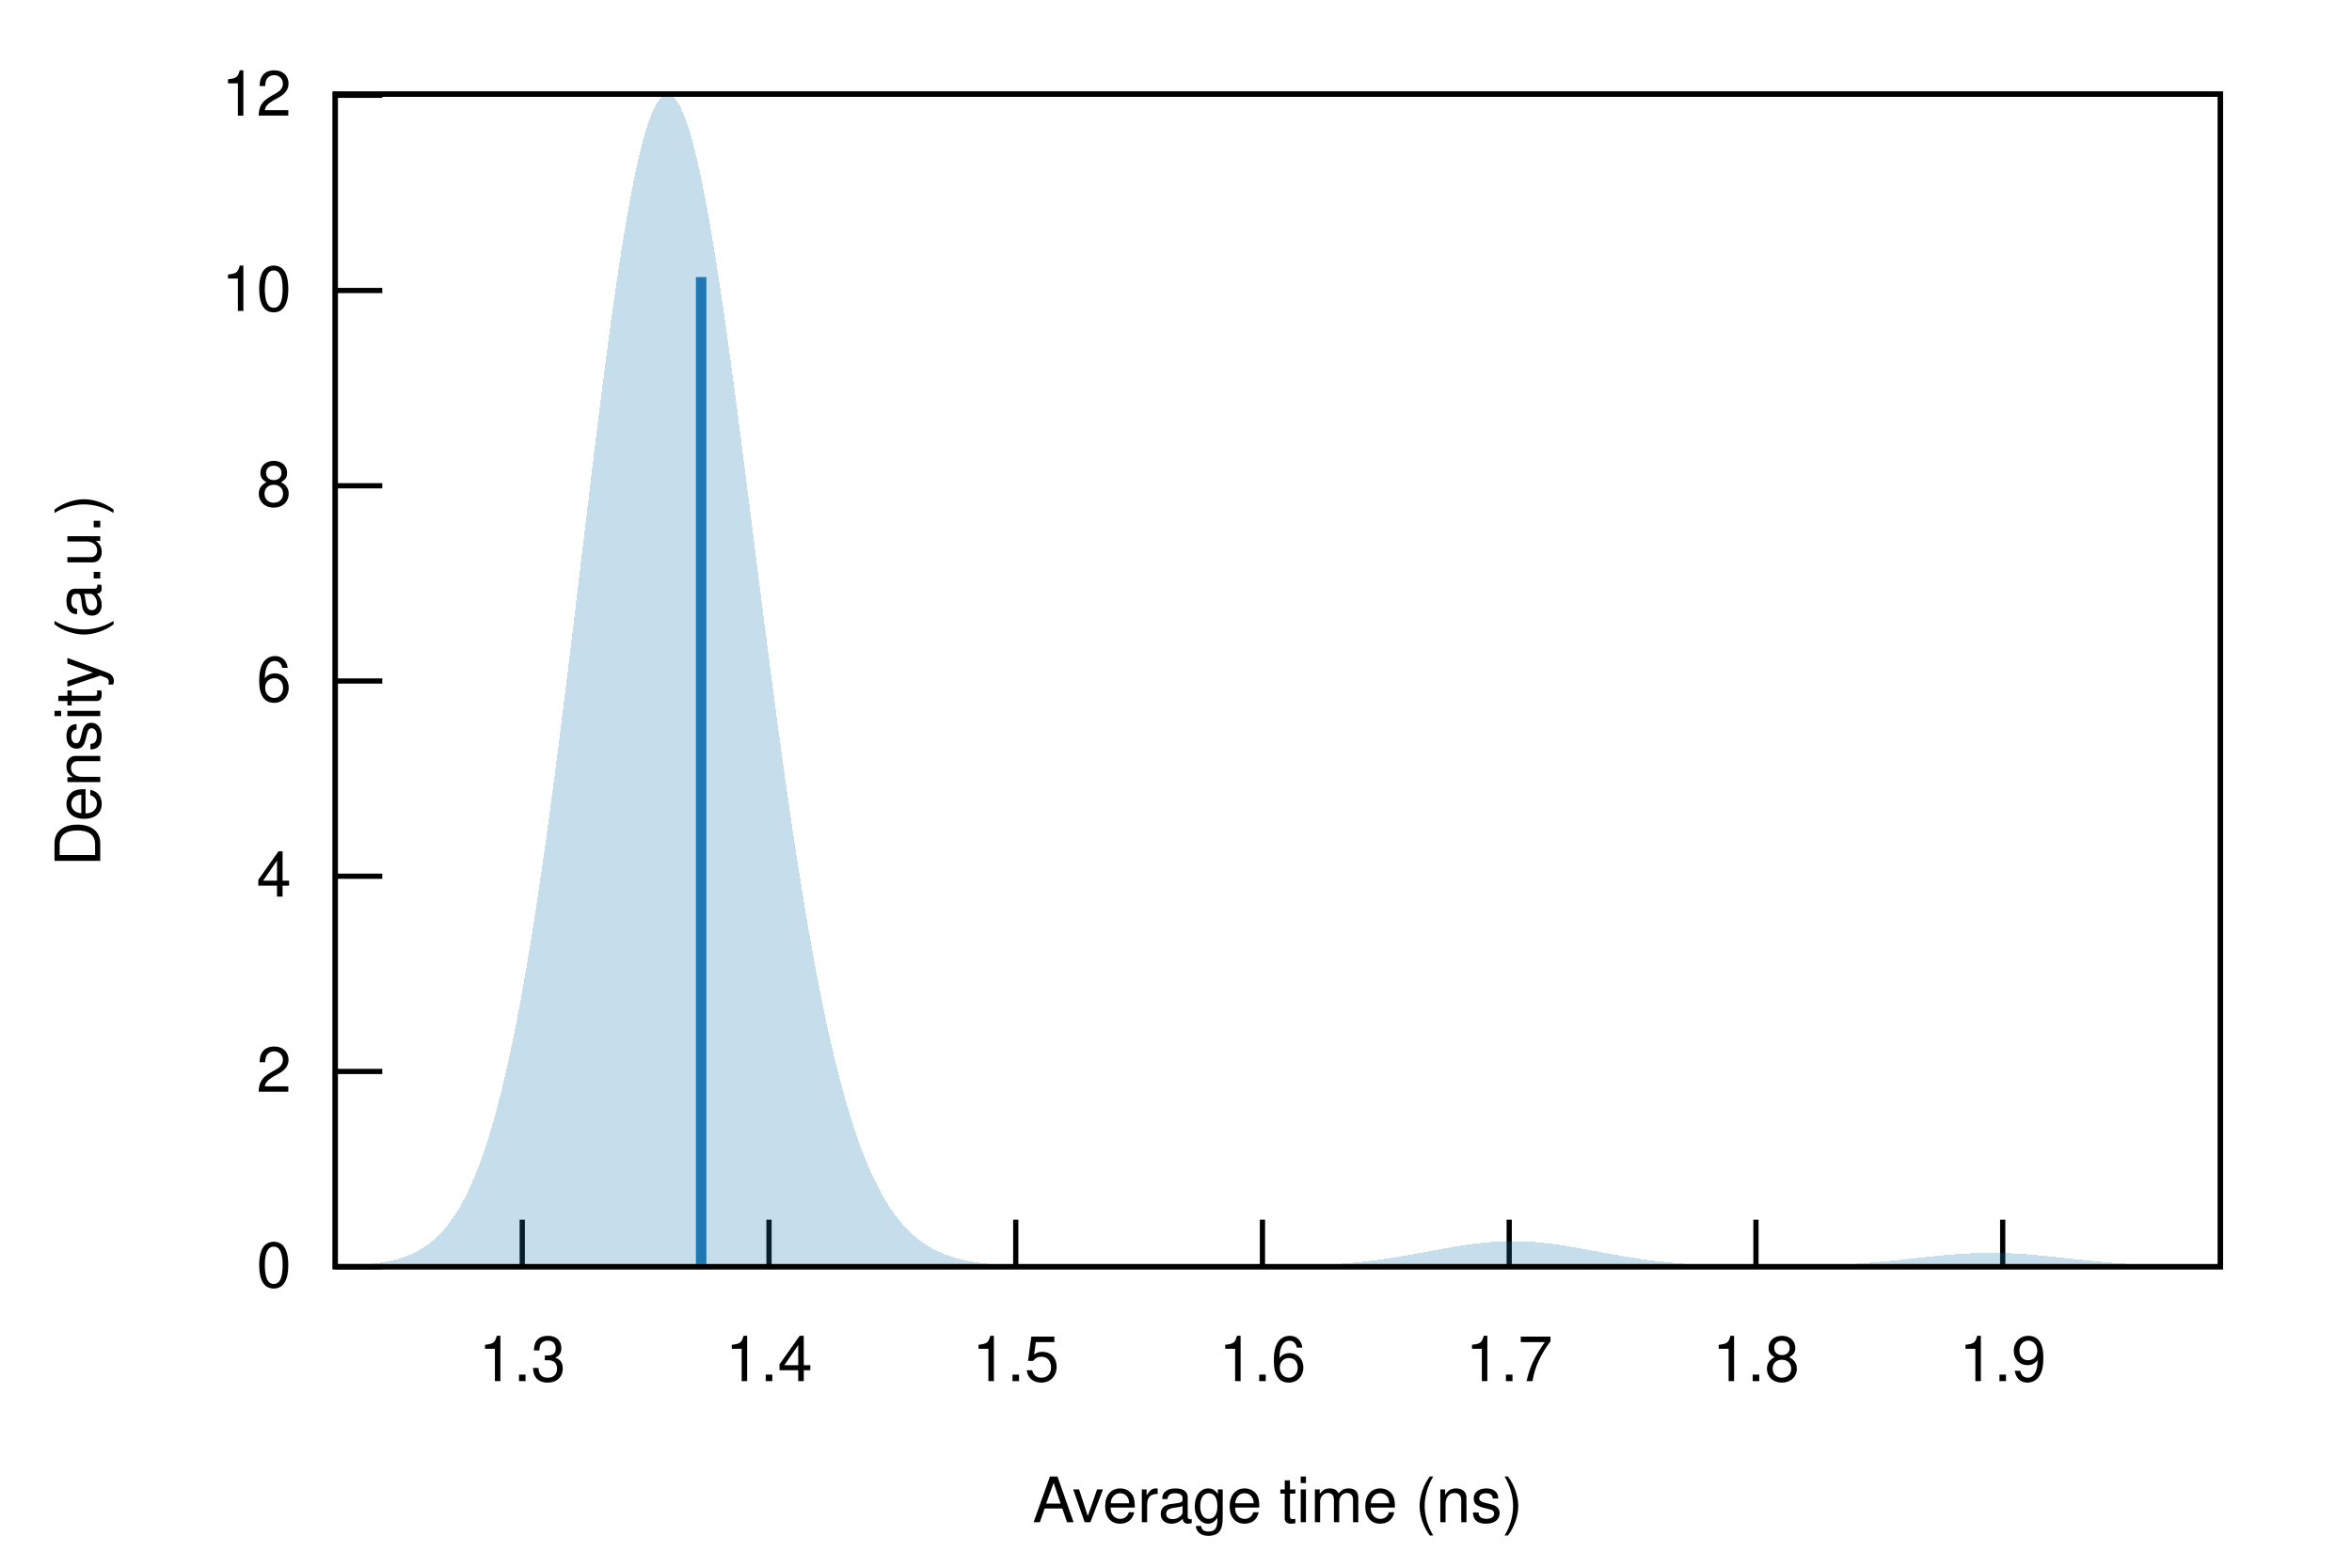
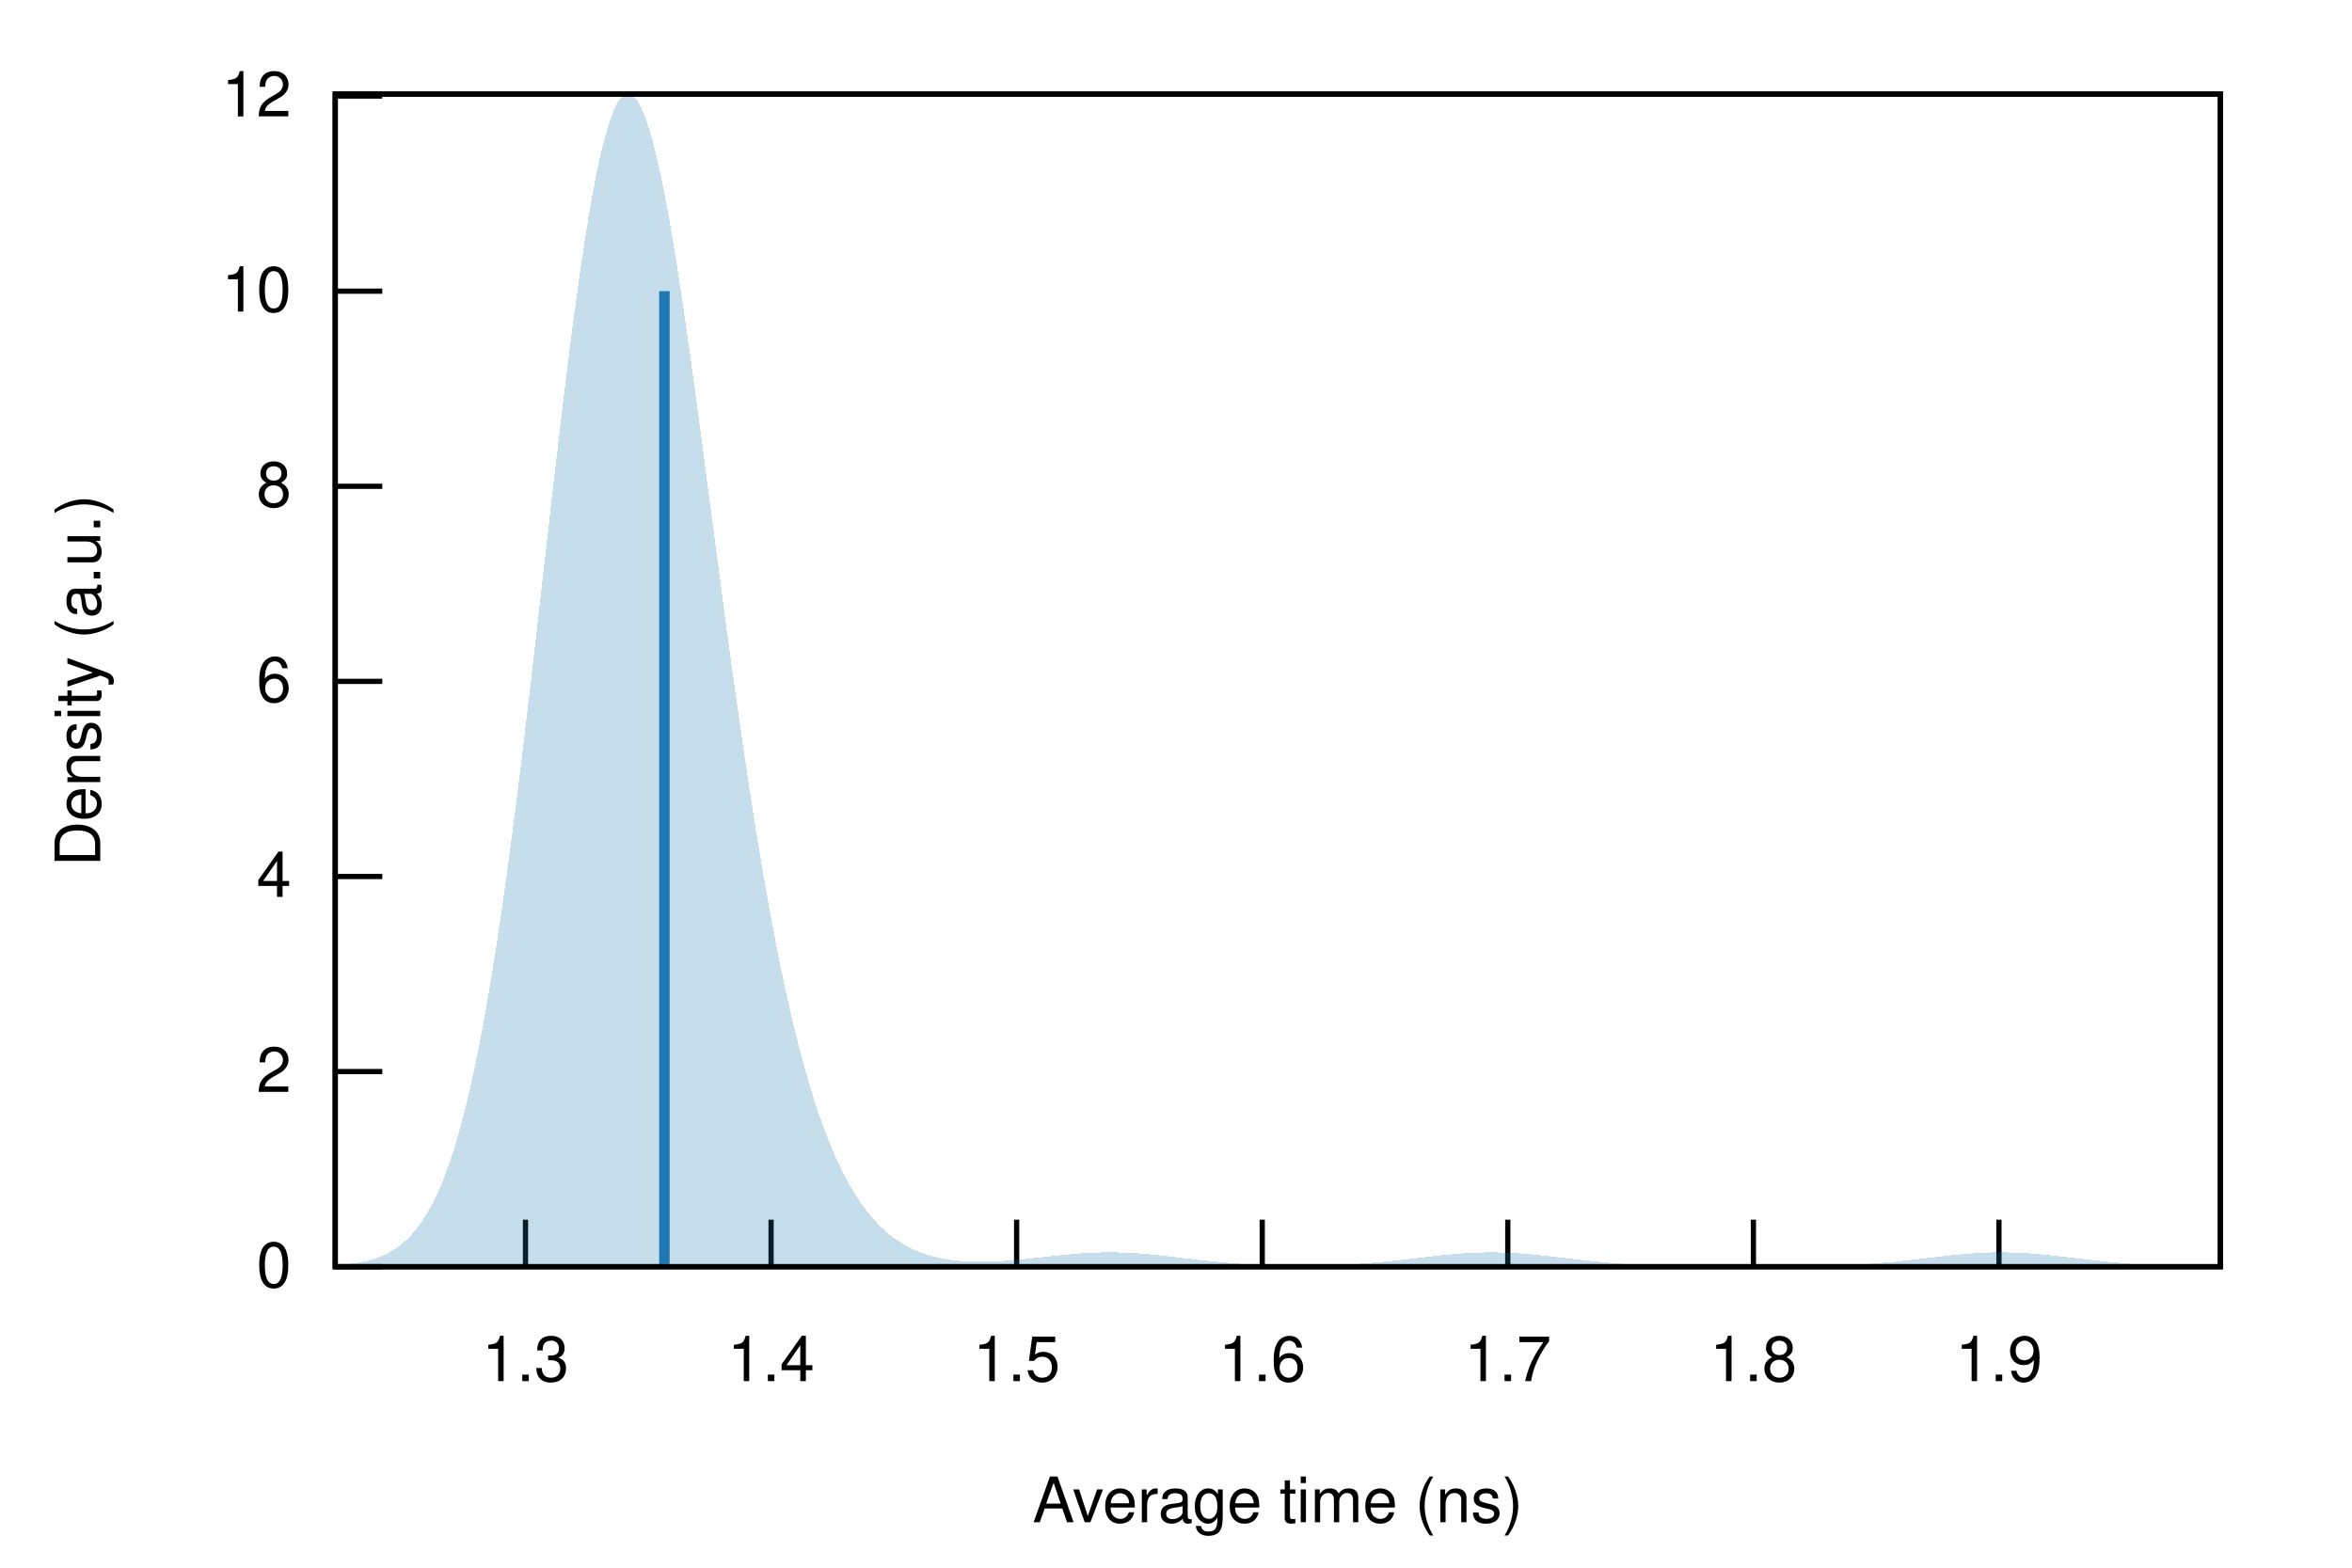
<svg xmlns="http://www.w3.org/2000/svg" xmlns:xlink="http://www.w3.org/1999/xlink" viewBox="0 0 450 300">
  <g id="gnuplot_canvas">
    <rect x="0" y="0" width="450" height="300" fill="none" />
    <defs>
      <circle id="gpDot" r="0.5" stroke-width="0.5" stroke="currentColor" />
      <path id="gpPt0" stroke-width="0.222" stroke="currentColor" d="M-1,0 h2 M0,-1 v2" />
      <path id="gpPt1" stroke-width="0.222" stroke="currentColor" d="M-1,-1 L1,1 M1,-1 L-1,1" />
      <path id="gpPt2" stroke-width="0.222" stroke="currentColor" d="M-1,0 L1,0 M0,-1 L0,1 M-1,-1 L1,1 M-1,1 L1,-1" />
      <rect id="gpPt3" stroke-width="0.222" stroke="currentColor" x="-1" y="-1" width="2" height="2" />
      <rect id="gpPt4" stroke-width="0.222" stroke="currentColor" fill="currentColor" x="-1" y="-1" width="2" height="2" />
      <circle id="gpPt5" stroke-width="0.222" stroke="currentColor" cx="0" cy="0" r="1" />
      <use xlink:href="#gpPt5" id="gpPt6" fill="currentColor" stroke="none" />
      <path id="gpPt7" stroke-width="0.222" stroke="currentColor" d="M0,-1.33 L-1.33,0.67 L1.33,0.67 z" />
      <use xlink:href="#gpPt7" id="gpPt8" fill="currentColor" stroke="none" />
      <use xlink:href="#gpPt7" id="gpPt9" stroke="currentColor" transform="rotate(180)" />
      <use xlink:href="#gpPt9" id="gpPt10" fill="currentColor" stroke="none" />
      <use xlink:href="#gpPt3" id="gpPt11" stroke="currentColor" transform="rotate(45)" />
      <use xlink:href="#gpPt11" id="gpPt12" fill="currentColor" stroke="none" />
      <path id="gpPt13" stroke-width="0.222" stroke="currentColor" d="M0,1.330 L1.265,0.411 L0.782,-1.067 L-0.782,-1.076 L-1.265,0.411 z" />
      <use xlink:href="#gpPt13" id="gpPt14" fill="currentColor" stroke="none" />
      <filter id="textbox" filterUnits="objectBoundingBox" x="0" y="0" height="1" width="1">
        <feFlood flood-color="white" flood-opacity="1" result="bgnd" />
        <feComposite in="SourceGraphic" in2="bgnd" operator="atop" />
      </filter>
      <filter id="greybox" filterUnits="objectBoundingBox" x="0" y="0" height="1" width="1">
        <feFlood flood-color="lightgrey" flood-opacity="1" result="grey" />
        <feComposite in="SourceGraphic" in2="grey" operator="atop" />
      </filter>
    </defs>
    <g fill="none" color="white" stroke="currentColor" stroke-width="1.00" stroke-linecap="butt" stroke-linejoin="miter">
</g>
    <g fill="none" color="black" stroke="currentColor" stroke-width="1.00" stroke-linecap="butt" stroke-linejoin="miter">
      <path stroke="black" d="M64.14,242.40 L73.14,242.40  " />
      <g transform="translate(55.75,246.30)" stroke="none" fill="black" font-family="Helvetica" font-size="12.00" text-anchor="end">
        <text>
          <tspan font-family="Helvetica"> 0</tspan>
        </text>
      </g>
    </g>
    <g fill="none" color="black" stroke="currentColor" stroke-width="1.00" stroke-linecap="butt" stroke-linejoin="miter">
-       <path stroke="black" d="M64.14,205.04 L73.14,205.04  " />
-       <g transform="translate(55.75,208.94)" stroke="none" fill="black" font-family="Helvetica" font-size="12.00" text-anchor="end">
+       <path stroke="black" d="M64.14,205.06 L73.14,205.06  " />
+       <g transform="translate(55.75,208.96)" stroke="none" fill="black" font-family="Helvetica" font-size="12.00" text-anchor="end">
        <text>
          <tspan font-family="Helvetica"> 2</tspan>
        </text>
      </g>
    </g>
    <g fill="none" color="black" stroke="currentColor" stroke-width="1.00" stroke-linecap="butt" stroke-linejoin="miter">
-       <path stroke="black" d="M64.14,167.68 L73.14,167.68  " />
-       <g transform="translate(55.75,171.58)" stroke="none" fill="black" font-family="Helvetica" font-size="12.00" text-anchor="end">
+       <path stroke="black" d="M64.14,167.73 L73.14,167.73  " />
+       <g transform="translate(55.75,171.63)" stroke="none" fill="black" font-family="Helvetica" font-size="12.00" text-anchor="end">
        <text>
          <tspan font-family="Helvetica"> 4</tspan>
        </text>
      </g>
    </g>
    <g fill="none" color="black" stroke="currentColor" stroke-width="1.00" stroke-linecap="butt" stroke-linejoin="miter">
-       <path stroke="black" d="M64.14,130.32 L73.14,130.32  " />
-       <g transform="translate(55.75,134.22)" stroke="none" fill="black" font-family="Helvetica" font-size="12.00" text-anchor="end">
+       <path stroke="black" d="M64.14,130.39 L73.14,130.39  " />
+       <g transform="translate(55.75,134.29)" stroke="none" fill="black" font-family="Helvetica" font-size="12.00" text-anchor="end">
        <text>
          <tspan font-family="Helvetica"> 6</tspan>
        </text>
      </g>
    </g>
    <g fill="none" color="black" stroke="currentColor" stroke-width="1.00" stroke-linecap="butt" stroke-linejoin="miter">
-       <path stroke="black" d="M64.14,92.96 L73.14,92.96  " />
-       <g transform="translate(55.75,96.86)" stroke="none" fill="black" font-family="Helvetica" font-size="12.00" text-anchor="end">
+       <path stroke="black" d="M64.14,93.06 L73.14,93.06  " />
+       <g transform="translate(55.75,96.96)" stroke="none" fill="black" font-family="Helvetica" font-size="12.00" text-anchor="end">
        <text>
          <tspan font-family="Helvetica"> 8</tspan>
        </text>
      </g>
    </g>
    <g fill="none" color="black" stroke="currentColor" stroke-width="1.00" stroke-linecap="butt" stroke-linejoin="miter">
-       <path stroke="black" d="M64.14,55.59 L73.14,55.59  " />
-       <g transform="translate(55.75,59.49)" stroke="none" fill="black" font-family="Helvetica" font-size="12.00" text-anchor="end">
+       <path stroke="black" d="M64.14,55.72 L73.14,55.72  " />
+       <g transform="translate(55.75,59.62)" stroke="none" fill="black" font-family="Helvetica" font-size="12.00" text-anchor="end">
        <text>
          <tspan font-family="Helvetica"> 10</tspan>
        </text>
      </g>
    </g>
    <g fill="none" color="black" stroke="currentColor" stroke-width="1.00" stroke-linecap="butt" stroke-linejoin="miter">
-       <path stroke="black" d="M64.14,18.23 L73.14,18.23  " />
-       <g transform="translate(55.75,22.13)" stroke="none" fill="black" font-family="Helvetica" font-size="12.00" text-anchor="end">
+       <path stroke="black" d="M64.14,18.38 L73.14,18.38  " />
+       <g transform="translate(55.75,22.28)" stroke="none" fill="black" font-family="Helvetica" font-size="12.00" text-anchor="end">
        <text>
          <tspan font-family="Helvetica"> 12</tspan>
        </text>
      </g>
    </g>
    <g fill="none" color="black" stroke="currentColor" stroke-width="1.00" stroke-linecap="butt" stroke-linejoin="miter">
-       <path stroke="black" d="M99.92,242.40 L99.92,233.40  " />
-       <g transform="translate(99.92,264.30)" stroke="none" fill="black" font-family="Helvetica" font-size="12.00" text-anchor="middle">
+       <path stroke="black" d="M100.54,242.40 L100.54,233.40  " />
+       <g transform="translate(100.54,264.30)" stroke="none" fill="black" font-family="Helvetica" font-size="12.00" text-anchor="middle">
        <text>
          <tspan font-family="Helvetica"> 1.3</tspan>
        </text>
      </g>
    </g>
    <g fill="none" color="black" stroke="currentColor" stroke-width="1.00" stroke-linecap="butt" stroke-linejoin="miter">
-       <path stroke="black" d="M147.13,242.40 L147.13,233.40  " />
-       <g transform="translate(147.13,264.30)" stroke="none" fill="black" font-family="Helvetica" font-size="12.00" text-anchor="middle">
+       <path stroke="black" d="M147.53,242.40 L147.53,233.40  " />
+       <g transform="translate(147.53,264.30)" stroke="none" fill="black" font-family="Helvetica" font-size="12.00" text-anchor="middle">
        <text>
          <tspan font-family="Helvetica"> 1.4</tspan>
        </text>
      </g>
    </g>
    <g fill="none" color="black" stroke="currentColor" stroke-width="1.00" stroke-linecap="butt" stroke-linejoin="miter">
-       <path stroke="black" d="M194.34,242.40 L194.34,233.40  " />
-       <g transform="translate(194.34,264.30)" stroke="none" fill="black" font-family="Helvetica" font-size="12.00" text-anchor="middle">
+       <path stroke="black" d="M194.51,242.40 L194.51,233.40  " />
+       <g transform="translate(194.51,264.30)" stroke="none" fill="black" font-family="Helvetica" font-size="12.00" text-anchor="middle">
        <text>
          <tspan font-family="Helvetica"> 1.5</tspan>
        </text>
      </g>
    </g>
    <g fill="none" color="black" stroke="currentColor" stroke-width="1.00" stroke-linecap="butt" stroke-linejoin="miter">
-       <path stroke="black" d="M241.54,242.40 L241.54,233.40  " />
-       <g transform="translate(241.54,264.30)" stroke="none" fill="black" font-family="Helvetica" font-size="12.00" text-anchor="middle">
+       <path stroke="black" d="M241.50,242.40 L241.50,233.40  " />
+       <g transform="translate(241.50,264.30)" stroke="none" fill="black" font-family="Helvetica" font-size="12.00" text-anchor="middle">
        <text>
          <tspan font-family="Helvetica"> 1.6</tspan>
        </text>
      </g>
    </g>
    <g fill="none" color="black" stroke="currentColor" stroke-width="1.00" stroke-linecap="butt" stroke-linejoin="miter">
-       <path stroke="black" d="M288.75,242.40 L288.75,233.40  " />
-       <g transform="translate(288.75,264.30)" stroke="none" fill="black" font-family="Helvetica" font-size="12.00" text-anchor="middle">
+       <path stroke="black" d="M288.48,242.40 L288.48,233.40  " />
+       <g transform="translate(288.48,264.30)" stroke="none" fill="black" font-family="Helvetica" font-size="12.00" text-anchor="middle">
        <text>
          <tspan font-family="Helvetica"> 1.7</tspan>
        </text>
      </g>
    </g>
    <g fill="none" color="black" stroke="currentColor" stroke-width="1.00" stroke-linecap="butt" stroke-linejoin="miter">
-       <path stroke="black" d="M335.96,242.40 L335.96,233.40  " />
-       <g transform="translate(335.96,264.30)" stroke="none" fill="black" font-family="Helvetica" font-size="12.00" text-anchor="middle">
+       <path stroke="black" d="M335.47,242.40 L335.47,233.40  " />
+       <g transform="translate(335.47,264.30)" stroke="none" fill="black" font-family="Helvetica" font-size="12.00" text-anchor="middle">
        <text>
          <tspan font-family="Helvetica"> 1.8</tspan>
        </text>
      </g>
    </g>
    <g fill="none" color="black" stroke="currentColor" stroke-width="1.00" stroke-linecap="butt" stroke-linejoin="miter">
-       <path stroke="black" d="M383.17,242.40 L383.17,233.40  " />
-       <g transform="translate(383.17,264.30)" stroke="none" fill="black" font-family="Helvetica" font-size="12.00" text-anchor="middle">
+       <path stroke="black" d="M382.45,242.40 L382.45,233.40  " />
+       <g transform="translate(382.45,264.30)" stroke="none" fill="black" font-family="Helvetica" font-size="12.00" text-anchor="middle">
        <text>
          <tspan font-family="Helvetica"> 1.9</tspan>
        </text>
      </g>
    </g>
    <g fill="none" color="black" stroke="currentColor" stroke-width="1.00" stroke-linecap="butt" stroke-linejoin="miter">
</g>
    <g fill="none" color="black" stroke="currentColor" stroke-width="1.00" stroke-linecap="butt" stroke-linejoin="miter">
      <path stroke="black" d="M64.14,18.01 L64.14,242.40 L424.82,242.40 L424.82,18.01 L64.14,18.01 Z  " />
    </g>
    <g fill="none" color="black" stroke="currentColor" stroke-width="1.00" stroke-linecap="butt" stroke-linejoin="miter">
      <g transform="translate(19.18,130.21) rotate(270)" stroke="none" fill="black" font-family="Helvetica" font-size="12.00" text-anchor="middle">
        <text>
          <tspan font-family="Helvetica">Density (a.u.)</tspan>
        </text>
      </g>
    </g>
    <g fill="none" color="black" stroke="currentColor" stroke-width="1.00" stroke-linecap="butt" stroke-linejoin="miter">
      <g transform="translate(244.48,291.30)" stroke="none" fill="black" font-family="Helvetica" font-size="12.00" text-anchor="middle">
        <text>
          <tspan font-family="Helvetica">Average time (ns)</tspan>
        </text>
      </g>
    </g>
    <g fill="none" color="black" stroke="currentColor" stroke-width="1.00" stroke-linecap="butt" stroke-linejoin="miter">
</g>
    <g id="gnuplot_plot_1">
      <g fill="none" color="black" stroke="currentColor" stroke-width="1.00" stroke-linecap="butt" stroke-linejoin="miter">
        <g stroke="none" shape-rendering="crispEdges">
-           <polygon fill="rgb( 31, 120, 180)" fill-opacity="0.25" points="64.14,242.29 64.86,242.27 65.59,242.25 66.31,242.22 67.03,242.19 67.75,242.15 68.48,242.10 69.20,242.05 69.92,241.99 70.65,241.92 71.37,241.84 72.09,241.75 72.81,241.64 73.54,241.52 74.26,241.38 74.98,241.22 75.70,241.04 76.43,240.84 77.15,240.60 77.87,240.34 78.60,240.04 79.32,239.70 80.04,239.32 80.76,238.90 81.49,238.42 82.21,237.89 82.93,237.30 83.66,236.64 84.38,235.91 85.10,235.10 85.82,234.20 86.55,233.21 87.27,232.13 87.99,230.94 88.72,229.63 89.44,228.21 90.16,226.65 90.88,224.96 91.61,223.13 92.33,221.15 93.05,219.01 93.78,216.70 94.50,214.23 95.22,211.57 95.94,208.74 96.67,205.71 97.39,202.50 98.11,199.08 98.83,195.48 99.56,191.67 100.28,187.66 101.00,183.45 101.73,179.05 102.45,174.46 103.17,169.68 103.89,164.72 104.62,159.58 105.34,154.29 106.06,148.84 106.79,143.26 107.51,137.55 108.23,131.74 108.95,125.83 109.68,119.87 110.40,113.85 111.12,107.80 111.85,101.76 112.57,95.73 113.29,89.76 114.01,83.85 114.74,78.05 115.46,72.37 116.18,66.84 116.90,61.49 117.63,56.35 118.35,51.44 119.07,46.78 119.80,42.41 120.52,38.33 121.24,34.58 121.96,31.18 122.69,28.14 123.41,25.47 124.13,23.19 124.86,21.32 125.58,19.86 126.30,18.82 127.02,18.20 127.75,18.01 128.47,18.24 129.19,18.90 129.92,19.97 130.64,21.45 131.36,23.33 132.08,25.60 132.81,28.23 133.53,31.23 134.25,34.57 134.97,38.22 135.70,42.17 136.42,46.41 137.14,50.89 137.87,55.61 138.59,60.53 139.31,65.64 140.03,70.91 140.76,76.31 141.48,81.82 142.20,87.41 142.93,93.07 143.65,98.77 144.37,104.48 145.09,110.19 145.82,115.88 146.54,121.52 147.26,127.11 147.99,132.61 148.71,138.03 149.43,143.34 150.15,148.53 150.88,153.59 151.60,158.52 152.32,163.30 153.05,167.92 153.77,172.38 154.49,176.68 155.21,180.81 155.94,184.77 156.66,188.56 157.38,192.18 158.10,195.62 158.83,198.90 159.55,202.00 160.27,204.95 161.00,207.72 161.72,210.34 162.44,212.81 163.16,215.13 163.89,217.30 164.61,219.33 165.33,221.23 166.06,223.00 166.78,224.65 167.50,226.18 168.22,227.61 168.95,228.92 169.67,230.14 170.39,231.26 171.12,232.30 171.84,233.25 172.56,234.13 173.28,234.93 174.01,235.66 174.73,236.33 175.45,236.95 176.17,237.50 176.90,238.01 177.62,238.47 178.34,238.89 179.07,239.27 179.79,239.61 180.51,239.92 181.23,240.20 181.96,240.44 182.68,240.67 183.40,240.87 184.13,241.05 184.85,241.21 185.57,241.35 186.29,241.48 187.02,241.59 187.74,241.69 188.46,241.78 189.19,241.86 189.91,241.93 190.63,241.99 191.35,242.05 192.08,242.09 192.80,242.14 193.52,242.17 194.25,242.20 194.97,242.23 195.69,242.25 196.41,242.28 197.14,242.29 197.86,242.31 198.58,242.32 199.30,242.33 200.03,242.34 200.75,242.35 201.47,242.36 202.20,242.37 202.92,242.37 203.64,242.38 204.36,242.38 205.09,242.38 205.81,242.39 206.53,242.39 207.26,242.39 207.98,242.39 208.70,242.39 209.42,242.39 210.15,242.40 210.87,242.40 211.59,242.40 212.32,242.40 213.04,242.40 213.76,242.40 214.48,242.40 215.21,242.40 215.93,242.40 216.65,242.40 217.37,242.40 218.10,242.40 218.82,242.40 219.54,242.40 220.27,242.40 220.99,242.40 221.71,242.40 222.43,242.40 223.16,242.40 223.88,242.40 224.60,242.40 225.33,242.40 226.05,242.40 226.77,242.40 227.49,242.40 228.22,242.40 228.94,242.40 229.66,242.40 230.39,242.40 231.11,242.40 231.83,242.39 232.55,242.39 233.28,242.39 234.00,242.39 234.72,242.39 235.44,242.39 236.17,242.39 236.89,242.38 237.61,242.38 238.34,242.38 239.06,242.37 239.78,242.37 240.50,242.36 241.23,242.36 241.95,242.35 242.67,242.34 243.40,242.33 244.12,242.32 244.84,242.31 245.56,242.30 246.29,242.29 247.01,242.27 247.73,242.25 248.46,242.24 249.18,242.21 249.90,242.19 250.62,242.16 251.35,242.14 252.07,242.11 252.79,242.07 253.52,242.03 254.24,241.99 254.96,241.95 255.68,241.90 256.41,241.85 257.13,241.79 257.85,241.73 258.57,241.67 259.30,241.60 260.02,241.53 260.74,241.45 261.47,241.37 262.19,241.28 262.91,241.19 263.63,241.10 264.36,241.00 265.08,240.89 265.80,240.78 266.53,240.67 267.25,240.56 267.97,240.44 268.69,240.31 269.42,240.19 270.14,240.06 270.86,239.93 271.59,239.79 272.31,239.66 273.03,239.52 273.75,239.39 274.48,239.25 275.20,239.12 275.92,238.99 276.64,238.86 277.37,238.73 278.09,238.60 278.81,238.48 279.54,238.37 280.26,238.26 280.98,238.15 281.70,238.05 282.43,237.96 283.15,237.88 283.87,237.80 284.60,237.73 285.32,237.67 286.04,237.62 286.76,237.58 287.49,237.55 288.21,237.53 288.93,237.52 289.66,237.52 290.38,237.53 291.10,237.54 291.82,237.57 292.55,237.61 293.27,237.66 293.99,237.71 294.71,237.78 295.44,237.85 296.16,237.93 296.88,238.02 297.61,238.12 298.33,238.22 299.05,238.33 299.77,238.45 300.50,238.57 301.22,238.69 301.94,238.82 302.67,238.95 303.39,239.08 304.11,239.21 304.83,239.35 305.56,239.48 306.28,239.62 307.00,239.75 307.73,239.88 308.45,240.02 309.17,240.15 309.89,240.27 310.62,240.40 311.34,240.52 312.06,240.64 312.79,240.75 313.51,240.86 314.23,240.96 314.95,241.07 315.68,241.16 316.40,241.26 317.12,241.34 317.84,241.43 318.57,241.50 319.29,241.58 320.01,241.65 320.74,241.71 321.46,241.77 322.18,241.83 322.90,241.88 323.63,241.93 324.35,241.98 325.07,242.02 325.80,242.06 326.52,242.09 327.24,242.12 327.96,242.15 328.69,242.18 329.41,242.20 330.13,242.22 330.86,242.24 331.58,242.26 332.30,242.27 333.02,242.28 333.75,242.29 334.47,242.30 335.19,242.31 335.91,242.32 336.64,242.32 337.36,242.32 338.08,242.32 338.81,242.32 339.53,242.32 340.25,242.32 340.97,242.32 341.70,242.31 342.42,242.30 343.14,242.29 343.87,242.28 344.59,242.27 345.31,242.26 346.03,242.24 346.76,242.22 347.48,242.20 348.20,242.18 348.93,242.16 349.65,242.13 350.37,242.10 351.09,242.07 351.82,242.03 352.54,242.00 353.26,241.96 353.99,241.91 354.71,241.87 355.43,241.82 356.15,241.77 356.88,241.72 357.60,241.66 358.32,241.60 359.04,241.54 359.77,241.47 360.49,241.40 361.21,241.33 361.94,241.26 362.66,241.19 363.38,241.11 364.10,241.04 364.83,240.96 365.55,240.88 366.27,240.80 367.00,240.72 367.72,240.64 368.44,240.56 369.16,240.49 369.89,240.41 370.61,240.34 371.33,240.27 372.06,240.20 372.78,240.14 373.50,240.07 374.22,240.02 374.95,239.97 375.67,239.92 376.39,239.88 377.11,239.84 377.84,239.81 378.56,239.79 379.28,239.77 380.01,239.76 380.73,239.75 381.45,239.76 382.17,239.76 382.90,239.78 383.62,239.80 384.34,239.83 385.07,239.86 385.79,239.90 386.51,239.94 387.23,239.99 387.96,240.04 388.68,240.10 389.40,240.16 390.13,240.23 390.85,240.30 391.57,240.37 392.29,240.44 393.02,240.52 393.74,240.60 394.46,240.67 395.18,240.75 395.91,240.83 396.63,240.91 397.35,240.99 398.08,241.07 398.80,241.14 399.52,241.22 400.24,241.29 400.97,241.36 401.69,241.43 402.41,241.50 403.14,241.56 403.86,241.63 404.58,241.68 405.30,241.74 406.03,241.79 406.75,241.84 407.47,241.89 408.20,241.93 408.92,241.98 409.64,242.01 410.36,242.05 411.09,242.08 411.81,242.11 412.53,242.14 413.26,242.17 413.98,242.19 414.70,242.22 415.42,242.24 416.15,242.25 416.87,242.27 417.59,242.29 418.31,242.30 419.04,242.31 419.76,242.32 420.48,242.33 421.21,242.34 421.93,242.35 422.65,242.35 423.37,242.36 424.10,242.37 424.82,242.37 424.82,242.40 424.10,242.40 423.37,242.40 422.65,242.40 421.93,242.40 421.21,242.40 420.48,242.40 419.76,242.40 419.04,242.40 418.31,242.40 417.59,242.40 416.87,242.40 416.15,242.40 415.42,242.40 414.70,242.40 413.98,242.40 413.26,242.40 412.53,242.40 411.81,242.40 411.09,242.40 410.36,242.40 409.64,242.40 408.92,242.40 408.20,242.40 407.47,242.40 406.75,242.40 406.03,242.40 405.30,242.40 404.58,242.40 403.86,242.40 403.14,242.40 402.41,242.40 401.69,242.40 400.97,242.40 400.24,242.40 399.52,242.40 398.80,242.40 398.08,242.40 397.35,242.40 396.63,242.40 395.91,242.40 395.18,242.40 394.46,242.40 393.74,242.40 393.02,242.40 392.29,242.40 391.57,242.40 390.85,242.40 390.13,242.40 389.40,242.40 388.68,242.40 387.96,242.40 387.23,242.40 386.51,242.40 385.79,242.40 385.07,242.40 384.34,242.40 383.62,242.40 382.90,242.40 382.17,242.40 381.45,242.40 380.73,242.40 380.01,242.40 379.28,242.40 378.56,242.40 377.84,242.40 377.11,242.40 376.39,242.40 375.67,242.40 374.95,242.40 374.22,242.40 373.50,242.40 372.78,242.40 372.06,242.40 371.33,242.40 370.61,242.40 369.89,242.40 369.16,242.40 368.44,242.40 367.72,242.40 367.00,242.40 366.27,242.40 365.55,242.40 364.83,242.40 364.10,242.40 363.38,242.40 362.66,242.40 361.94,242.40 361.21,242.40 360.49,242.40 359.77,242.40 359.04,242.40 358.32,242.40 357.60,242.40 356.88,242.40 356.15,242.40 355.43,242.40 354.71,242.40 353.99,242.40 353.26,242.40 352.54,242.40 351.82,242.40 351.09,242.40 350.37,242.40 349.65,242.40 348.93,242.40 348.20,242.40 347.48,242.40 346.76,242.40 346.03,242.40 345.31,242.40 344.59,242.40 343.87,242.40 343.14,242.40 342.42,242.40 341.70,242.40 340.97,242.40 340.25,242.40 339.53,242.40 338.81,242.40 338.08,242.40 337.36,242.40 336.64,242.40 335.91,242.40 335.19,242.40 334.47,242.40 333.75,242.40 333.02,242.40 332.30,242.40 331.58,242.40 330.86,242.40 330.13,242.40 329.41,242.40 328.69,242.40 327.96,242.40 327.24,242.40 326.52,242.40 325.80,242.40 325.07,242.40 324.35,242.40 323.63,242.40 322.90,242.40 322.18,242.40 321.46,242.40 320.74,242.40 320.01,242.40 319.29,242.40 318.57,242.40 317.84,242.40 317.12,242.40 316.40,242.40 315.68,242.40 314.95,242.40 314.23,242.40 313.51,242.40 312.79,242.40 312.06,242.40 311.34,242.40 310.62,242.40 309.89,242.40 309.17,242.40 308.45,242.40 307.73,242.40 307.00,242.40 306.28,242.40 305.56,242.40 304.83,242.40 304.11,242.40 303.39,242.40 302.67,242.40 301.94,242.40 301.22,242.40 300.50,242.40 299.77,242.40 299.05,242.40 298.33,242.40 297.61,242.40 296.88,242.40 296.16,242.40 295.44,242.40 294.71,242.40 293.99,242.40 293.27,242.40 292.55,242.40 291.82,242.40 291.10,242.40 290.38,242.40 289.66,242.40 288.93,242.40 288.21,242.40 287.49,242.40 286.76,242.40 286.04,242.40 285.32,242.40 284.60,242.40 283.87,242.40 283.15,242.40 282.43,242.40 281.70,242.40 280.98,242.40 280.26,242.40 279.54,242.40 278.81,242.40 278.09,242.40 277.37,242.40 276.64,242.40 275.92,242.40 275.20,242.40 274.48,242.40 273.75,242.40 273.03,242.40 272.31,242.40 271.59,242.40 270.86,242.40 270.14,242.40 269.42,242.40 268.69,242.40 267.97,242.40 267.25,242.40 266.53,242.40 265.80,242.40 265.08,242.40 264.36,242.40 263.63,242.40 262.91,242.40 262.19,242.40 261.47,242.40 260.74,242.40 260.02,242.40 259.30,242.40 258.57,242.40 257.85,242.40 257.13,242.40 256.41,242.40 255.68,242.40 254.96,242.40 254.24,242.40 253.52,242.40 252.79,242.40 252.07,242.40 251.35,242.40 250.62,242.40 249.90,242.40 249.18,242.40 248.46,242.40 247.73,242.40 247.01,242.40 246.29,242.40 245.56,242.40 244.84,242.40 244.12,242.40 243.40,242.40 242.67,242.40 241.95,242.40 241.23,242.40 240.50,242.40 239.78,242.40 239.06,242.40 238.34,242.40 237.61,242.40 236.89,242.40 236.17,242.40 235.44,242.40 234.72,242.40 234.00,242.40 233.28,242.40 232.55,242.40 231.83,242.40 231.11,242.40 230.39,242.40 229.66,242.40 228.94,242.40 228.22,242.40 227.49,242.40 226.77,242.40 226.05,242.40 225.33,242.40 224.60,242.40 223.88,242.40 223.16,242.40 222.43,242.40 221.71,242.40 220.99,242.40 220.27,242.40 219.54,242.40 218.82,242.40 218.10,242.40 217.37,242.40 216.65,242.40 215.93,242.40 215.21,242.40 214.48,242.40 213.76,242.40 213.04,242.40 212.32,242.40 211.59,242.40 210.87,242.40 210.15,242.40 209.42,242.40 208.70,242.40 207.98,242.40 207.26,242.40 206.53,242.40 205.81,242.40 205.09,242.40 204.36,242.40 203.64,242.40 202.92,242.40 202.20,242.40 201.47,242.40 200.75,242.40 200.03,242.40 199.30,242.40 198.58,242.40 197.86,242.40 197.14,242.40 196.41,242.40 195.69,242.40 194.97,242.40 194.25,242.40 193.52,242.40 192.80,242.40 192.08,242.40 191.35,242.40 190.63,242.40 189.91,242.40 189.19,242.40 188.46,242.40 187.74,242.40 187.02,242.40 186.29,242.40 185.57,242.40 184.85,242.40 184.13,242.40 183.40,242.40 182.68,242.40 181.96,242.40 181.23,242.40 180.51,242.40 179.79,242.40 179.07,242.40 178.34,242.40 177.62,242.40 176.90,242.40 176.17,242.40 175.45,242.40 174.73,242.40 174.01,242.40 173.28,242.40 172.56,242.40 171.84,242.40 171.12,242.40 170.39,242.40 169.67,242.40 168.95,242.40 168.22,242.40 167.50,242.40 166.78,242.40 166.06,242.40 165.33,242.40 164.61,242.40 163.89,242.40 163.16,242.40 162.44,242.40 161.72,242.40 161.00,242.40 160.27,242.40 159.55,242.40 158.83,242.40 158.10,242.40 157.38,242.40 156.66,242.40 155.94,242.40 155.21,242.40 154.49,242.40 153.77,242.40 153.05,242.40 152.32,242.40 151.60,242.40 150.88,242.40 150.15,242.40 149.43,242.40 148.71,242.40 147.99,242.40 147.26,242.40 146.54,242.40 145.82,242.40 145.09,242.40 144.37,242.40 143.65,242.40 142.93,242.40 142.20,242.40 141.48,242.40 140.76,242.40 140.03,242.40 139.31,242.40 138.59,242.40 137.87,242.40 137.14,242.40 136.42,242.40 135.70,242.40 134.97,242.40 134.25,242.40 133.53,242.40 132.81,242.40 132.08,242.40 131.36,242.40 130.64,242.40 129.92,242.40 129.19,242.40 128.47,242.40 127.75,242.40 127.02,242.40 126.30,242.40 125.58,242.40 124.86,242.40 124.13,242.40 123.41,242.40 122.69,242.40 121.96,242.40 121.24,242.40 120.52,242.40 119.80,242.40 119.07,242.40 118.35,242.40 117.63,242.40 116.90,242.40 116.18,242.40 115.46,242.40 114.74,242.40 114.01,242.40 113.29,242.40 112.57,242.40 111.85,242.40 111.12,242.40 110.40,242.40 109.68,242.40 108.95,242.40 108.23,242.40 107.51,242.40 106.79,242.40 106.06,242.40 105.34,242.40 104.62,242.40 103.89,242.40 103.17,242.40 102.45,242.40 101.73,242.40 101.00,242.40 100.28,242.40 99.56,242.40 98.83,242.40 98.11,242.40 97.39,242.40 96.67,242.40 95.94,242.40 95.22,242.40 94.50,242.40 93.78,242.40 93.05,242.40 92.33,242.40 91.61,242.40 90.88,242.40 90.16,242.40 89.44,242.40 88.72,242.40 87.99,242.40 87.27,242.40 86.55,242.40 85.82,242.40 85.10,242.40 84.38,242.40 83.66,242.40 82.93,242.40 82.21,242.40 81.49,242.40 80.76,242.40 80.04,242.40 79.32,242.40 78.60,242.40 77.87,242.40 77.15,242.40 76.43,242.40 75.70,242.40 74.98,242.40 74.26,242.40 73.54,242.40 72.81,242.40 72.09,242.40 71.37,242.40 70.65,242.40 69.92,242.40 69.20,242.40 68.48,242.40 67.75,242.40 67.03,242.40 66.31,242.40 65.59,242.40 64.86,242.40 64.14,242.40 " />
+           <polygon fill="rgb( 31, 120, 180)" fill-opacity="0.25" points="64.14,242.12 64.86,242.07 65.59,242.01 66.31,241.93 67.03,241.85 67.75,241.75 68.48,241.63 69.20,241.49 69.92,241.34 70.65,241.16 71.37,240.95 72.09,240.71 72.81,240.44 73.54,240.13 74.26,239.77 74.98,239.37 75.70,238.91 76.43,238.40 77.15,237.82 77.87,237.16 78.60,236.43 79.32,235.61 80.04,234.70 80.76,233.69 81.49,232.57 82.21,231.32 82.93,229.95 83.66,228.45 84.38,226.80 85.10,224.99 85.82,223.02 86.55,220.88 87.27,218.56 87.99,216.05 88.72,213.34 89.44,210.43 90.16,207.32 90.88,203.99 91.61,200.44 92.33,196.67 93.05,192.68 93.78,188.46 94.50,184.03 95.22,179.37 95.94,174.51 96.67,169.43 97.39,164.16 98.11,158.70 98.83,153.07 99.56,147.27 100.28,141.33 101.00,135.27 101.73,129.10 102.45,122.84 103.17,116.53 103.89,110.18 104.62,103.83 105.34,97.50 106.06,91.21 106.79,85.01 107.51,78.91 108.23,72.95 108.95,67.16 109.68,61.57 110.40,56.21 111.12,51.11 111.85,46.29 112.57,41.78 113.29,37.61 114.01,33.79 114.74,30.35 115.46,27.31 116.18,24.67 116.90,22.46 117.63,20.68 118.35,19.35 119.07,18.46 119.80,18.01 120.52,18.01 121.24,18.45 121.96,19.33 122.69,20.63 123.41,22.34 124.13,24.45 124.86,26.95 125.58,29.81 126.30,33.01 127.02,36.54 127.75,40.37 128.47,44.47 129.19,48.83 129.92,53.41 130.64,58.20 131.36,63.15 132.08,68.26 132.81,73.50 133.53,78.83 134.25,84.25 134.97,89.71 135.70,95.21 136.42,100.72 137.14,106.22 137.87,111.69 138.59,117.11 139.31,122.48 140.03,127.77 140.76,132.97 141.48,138.06 142.20,143.05 142.93,147.92 143.65,152.66 144.37,157.26 145.09,161.73 145.82,166.05 146.54,170.22 147.26,174.24 147.99,178.11 148.71,181.83 149.43,185.40 150.15,188.82 150.88,192.08 151.60,195.20 152.32,198.18 153.05,201.01 153.77,203.70 154.49,206.26 155.21,208.68 155.94,210.98 156.66,213.15 157.38,215.20 158.10,217.14 158.83,218.97 159.55,220.69 160.27,222.30 161.00,223.82 161.72,225.24 162.44,226.58 163.16,227.83 163.89,228.99 164.61,230.08 165.33,231.09 166.06,232.04 166.78,232.92 167.50,233.73 168.22,234.48 168.95,235.18 169.67,235.83 170.39,236.42 171.12,236.97 171.84,237.47 172.56,237.93 173.28,238.35 174.01,238.74 174.73,239.09 175.45,239.40 176.17,239.69 176.90,239.95 177.62,240.18 178.34,240.39 179.07,240.58 179.79,240.74 180.51,240.88 181.23,241.01 181.96,241.11 182.68,241.20 183.40,241.28 184.13,241.34 184.85,241.38 185.57,241.42 186.29,241.44 187.02,241.45 187.74,241.45 188.46,241.45 189.19,241.43 189.91,241.40 190.63,241.37 191.35,241.33 192.08,241.29 192.80,241.23 193.52,241.18 194.25,241.11 194.97,241.05 195.69,240.98 196.41,240.90 197.14,240.83 197.86,240.75 198.58,240.67 199.30,240.59 200.03,240.51 200.75,240.43 201.47,240.35 202.20,240.27 202.92,240.20 203.64,240.12 204.36,240.05 205.09,239.99 205.81,239.93 206.53,239.87 207.26,239.82 207.98,239.78 208.70,239.74 209.42,239.71 210.15,239.68 210.87,239.66 211.59,239.65 212.32,239.65 213.04,239.65 213.76,239.66 214.48,239.68 215.21,239.71 215.93,239.74 216.65,239.78 217.37,239.82 218.10,239.87 218.82,239.93 219.54,239.99 220.27,240.06 220.99,240.13 221.71,240.20 222.43,240.28 223.16,240.36 223.88,240.44 224.60,240.53 225.33,240.61 226.05,240.70 226.77,240.78 227.49,240.87 228.22,240.95 228.94,241.04 229.66,241.12 230.39,241.20 231.11,241.28 231.83,241.36 232.55,241.43 233.28,241.50 234.00,241.57 234.72,241.63 235.44,241.69 236.17,241.75 236.89,241.80 237.61,241.85 238.34,241.90 239.06,241.94 239.78,241.98 240.50,242.02 241.23,242.05 241.95,242.08 242.67,242.11 243.40,242.13 244.12,242.15 244.84,242.17 245.56,242.19 246.29,242.20 247.01,242.21 247.73,242.21 248.46,242.22 249.18,242.22 249.90,242.21 250.62,242.21 251.35,242.20 252.07,242.19 252.79,242.17 253.52,242.16 254.24,242.13 254.96,242.11 255.68,242.08 256.41,242.05 257.13,242.02 257.85,241.98 258.57,241.94 259.30,241.90 260.02,241.85 260.74,241.80 261.47,241.75 262.19,241.69 262.91,241.63 263.63,241.57 264.36,241.50 265.08,241.43 265.80,241.36 266.53,241.28 267.25,241.20 267.97,241.12 268.69,241.04 269.42,240.96 270.14,240.87 270.86,240.79 271.59,240.70 272.31,240.61 273.03,240.53 273.75,240.44 274.48,240.36 275.20,240.28 275.92,240.20 276.64,240.13 277.37,240.06 278.09,239.99 278.81,239.93 279.54,239.87 280.26,239.82 280.98,239.78 281.70,239.74 282.43,239.71 283.15,239.68 283.87,239.67 284.60,239.65 285.32,239.65 286.04,239.65 286.76,239.67 287.49,239.68 288.21,239.71 288.93,239.74 289.66,239.78 290.38,239.83 291.10,239.88 291.82,239.93 292.55,239.99 293.27,240.06 293.99,240.13 294.71,240.21 295.44,240.28 296.16,240.36 296.88,240.45 297.61,240.53 298.33,240.62 299.05,240.70 299.77,240.79 300.50,240.87 301.22,240.96 301.94,241.04 302.67,241.12 303.39,241.21 304.11,241.28 304.83,241.36 305.56,241.43 306.28,241.50 307.00,241.57 307.73,241.64 308.45,241.70 309.17,241.76 309.89,241.81 310.62,241.86 311.34,241.91 312.06,241.96 312.79,242.00 313.51,242.04 314.23,242.07 314.95,242.11 315.68,242.14 316.40,242.17 317.12,242.19 317.84,242.22 318.57,242.24 319.29,242.26 320.01,242.27 320.74,242.29 321.46,242.30 322.18,242.31 322.90,242.32 323.63,242.33 324.35,242.34 325.07,242.35 325.80,242.36 326.52,242.36 327.24,242.37 327.96,242.37 328.69,242.38 329.41,242.38 330.13,242.38 330.86,242.38 331.58,242.38 332.30,242.39 333.02,242.39 333.75,242.39 334.47,242.39 335.19,242.39 335.91,242.39 336.64,242.38 337.36,242.38 338.08,242.38 338.81,242.38 339.53,242.38 340.25,242.37 340.97,242.37 341.70,242.36 342.42,242.36 343.14,242.35 343.87,242.34 344.59,242.33 345.31,242.32 346.03,242.31 346.76,242.30 347.48,242.29 348.20,242.27 348.93,242.25 349.65,242.23 350.37,242.21 351.09,242.19 351.82,242.16 352.54,242.13 353.26,242.10 353.99,242.07 354.71,242.03 355.43,241.99 356.15,241.95 356.88,241.91 357.60,241.86 358.32,241.81 359.04,241.75 359.77,241.69 360.49,241.63 361.21,241.56 361.94,241.50 362.66,241.43 363.38,241.35 364.10,241.27 364.83,241.20 365.55,241.12 366.27,241.03 367.00,240.95 367.72,240.86 368.44,240.78 369.16,240.69 369.89,240.61 370.61,240.52 371.33,240.44 372.06,240.35 372.78,240.27 373.50,240.20 374.22,240.12 374.95,240.05 375.67,239.99 376.39,239.93 377.11,239.87 377.84,239.82 378.56,239.77 379.28,239.74 380.01,239.71 380.73,239.68 381.45,239.66 382.17,239.65 382.90,239.65 383.62,239.66 384.34,239.67 385.07,239.69 385.79,239.71 386.51,239.74 387.23,239.78 387.96,239.83 388.68,239.88 389.40,239.94 390.13,240.00 390.85,240.07 391.57,240.14 392.29,240.21 393.02,240.29 393.74,240.37 394.46,240.45 395.18,240.54 395.91,240.62 396.63,240.71 397.35,240.80 398.08,240.88 398.80,240.97 399.52,241.05 400.24,241.13 400.97,241.21 401.69,241.29 402.41,241.37 403.14,241.44 403.86,241.51 404.58,241.58 405.30,241.64 406.03,241.70 406.75,241.76 407.47,241.82 408.20,241.87 408.92,241.92 409.64,241.96 410.36,242.00 411.09,242.04 411.81,242.08 412.53,242.11 413.26,242.14 413.98,242.17 414.70,242.19 415.42,242.22 416.15,242.24 416.87,242.26 417.59,242.27 418.31,242.29 419.04,242.30 419.76,242.32 420.48,242.33 421.21,242.34 421.93,242.34 422.65,242.35 423.37,242.36 424.10,242.36 424.82,242.37 424.82,242.40 424.10,242.40 423.37,242.40 422.65,242.40 421.93,242.40 421.21,242.40 420.48,242.40 419.76,242.40 419.04,242.40 418.31,242.40 417.59,242.40 416.87,242.40 416.15,242.40 415.42,242.40 414.70,242.40 413.98,242.40 413.26,242.40 412.53,242.40 411.81,242.40 411.09,242.40 410.36,242.40 409.64,242.40 408.92,242.40 408.20,242.40 407.47,242.40 406.75,242.40 406.03,242.40 405.30,242.40 404.58,242.40 403.86,242.40 403.14,242.40 402.41,242.40 401.69,242.40 400.97,242.40 400.24,242.40 399.52,242.40 398.80,242.40 398.08,242.40 397.35,242.40 396.63,242.40 395.91,242.40 395.18,242.40 394.46,242.40 393.74,242.40 393.02,242.40 392.29,242.40 391.57,242.40 390.85,242.40 390.13,242.40 389.40,242.40 388.68,242.40 387.96,242.40 387.23,242.40 386.51,242.40 385.79,242.40 385.07,242.40 384.34,242.40 383.62,242.40 382.90,242.40 382.17,242.40 381.45,242.40 380.73,242.40 380.01,242.40 379.28,242.40 378.56,242.40 377.84,242.40 377.11,242.40 376.39,242.40 375.67,242.40 374.95,242.40 374.22,242.40 373.50,242.40 372.78,242.40 372.06,242.40 371.33,242.40 370.61,242.40 369.89,242.40 369.16,242.40 368.44,242.40 367.72,242.40 367.00,242.40 366.27,242.40 365.55,242.40 364.83,242.40 364.10,242.40 363.38,242.40 362.66,242.40 361.94,242.40 361.21,242.40 360.49,242.40 359.77,242.40 359.04,242.40 358.32,242.40 357.60,242.40 356.88,242.40 356.15,242.40 355.43,242.40 354.71,242.40 353.99,242.40 353.26,242.40 352.54,242.40 351.82,242.40 351.09,242.40 350.37,242.40 349.65,242.40 348.93,242.40 348.20,242.40 347.48,242.40 346.76,242.40 346.03,242.40 345.31,242.40 344.59,242.40 343.87,242.40 343.14,242.40 342.42,242.40 341.70,242.40 340.97,242.40 340.25,242.40 339.53,242.40 338.81,242.40 338.08,242.40 337.36,242.40 336.64,242.40 335.91,242.40 335.19,242.40 334.47,242.40 333.75,242.40 333.02,242.40 332.30,242.40 331.58,242.40 330.86,242.40 330.13,242.40 329.41,242.40 328.69,242.40 327.96,242.40 327.24,242.40 326.52,242.40 325.80,242.40 325.07,242.40 324.35,242.40 323.63,242.40 322.90,242.40 322.18,242.40 321.46,242.40 320.74,242.40 320.01,242.40 319.29,242.40 318.57,242.40 317.84,242.40 317.12,242.40 316.40,242.40 315.68,242.40 314.95,242.40 314.23,242.40 313.51,242.40 312.79,242.40 312.06,242.40 311.34,242.40 310.62,242.40 309.89,242.40 309.17,242.40 308.45,242.40 307.73,242.40 307.00,242.40 306.28,242.40 305.56,242.40 304.83,242.40 304.11,242.40 303.39,242.40 302.67,242.40 301.94,242.40 301.22,242.40 300.50,242.40 299.77,242.40 299.05,242.40 298.33,242.40 297.61,242.40 296.88,242.40 296.16,242.40 295.44,242.40 294.71,242.40 293.99,242.40 293.27,242.40 292.55,242.40 291.82,242.40 291.10,242.40 290.38,242.40 289.66,242.40 288.93,242.40 288.21,242.40 287.49,242.40 286.76,242.40 286.04,242.40 285.32,242.40 284.60,242.40 283.87,242.40 283.15,242.40 282.43,242.40 281.70,242.40 280.98,242.40 280.26,242.40 279.54,242.40 278.81,242.40 278.09,242.40 277.37,242.40 276.64,242.40 275.92,242.40 275.20,242.40 274.48,242.40 273.75,242.40 273.03,242.40 272.31,242.40 271.59,242.40 270.86,242.40 270.14,242.40 269.42,242.40 268.69,242.40 267.97,242.40 267.25,242.40 266.53,242.40 265.80,242.40 265.08,242.40 264.36,242.40 263.63,242.40 262.91,242.40 262.19,242.40 261.47,242.40 260.74,242.40 260.02,242.40 259.30,242.40 258.57,242.40 257.85,242.40 257.13,242.40 256.41,242.40 255.68,242.40 254.96,242.40 254.24,242.40 253.52,242.40 252.79,242.40 252.07,242.40 251.35,242.40 250.62,242.40 249.90,242.40 249.18,242.40 248.46,242.40 247.73,242.40 247.01,242.40 246.29,242.40 245.56,242.40 244.84,242.40 244.12,242.40 243.40,242.40 242.67,242.40 241.95,242.40 241.23,242.40 240.50,242.40 239.78,242.40 239.06,242.40 238.34,242.40 237.61,242.40 236.89,242.40 236.17,242.40 235.44,242.40 234.72,242.40 234.00,242.40 233.28,242.40 232.55,242.40 231.83,242.40 231.11,242.40 230.39,242.40 229.66,242.40 228.94,242.40 228.22,242.40 227.49,242.40 226.77,242.40 226.05,242.40 225.33,242.40 224.60,242.40 223.88,242.40 223.16,242.40 222.43,242.40 221.71,242.40 220.99,242.40 220.27,242.40 219.54,242.40 218.82,242.40 218.10,242.40 217.37,242.40 216.65,242.40 215.93,242.40 215.21,242.40 214.48,242.40 213.76,242.40 213.04,242.40 212.32,242.40 211.59,242.40 210.87,242.40 210.15,242.40 209.42,242.40 208.70,242.40 207.98,242.40 207.26,242.40 206.53,242.40 205.81,242.40 205.09,242.40 204.36,242.40 203.64,242.40 202.92,242.40 202.20,242.40 201.47,242.40 200.75,242.40 200.03,242.40 199.30,242.40 198.58,242.40 197.86,242.40 197.14,242.40 196.41,242.40 195.69,242.40 194.97,242.40 194.25,242.40 193.52,242.40 192.80,242.40 192.08,242.40 191.35,242.40 190.63,242.40 189.91,242.40 189.19,242.40 188.46,242.40 187.74,242.40 187.02,242.40 186.29,242.40 185.57,242.40 184.85,242.40 184.13,242.40 183.40,242.40 182.68,242.40 181.96,242.40 181.23,242.40 180.51,242.40 179.79,242.40 179.07,242.40 178.34,242.40 177.62,242.40 176.90,242.40 176.17,242.40 175.45,242.40 174.73,242.40 174.01,242.40 173.28,242.40 172.56,242.40 171.84,242.40 171.12,242.40 170.39,242.40 169.67,242.40 168.95,242.40 168.22,242.40 167.50,242.40 166.78,242.40 166.06,242.40 165.33,242.40 164.61,242.40 163.89,242.40 163.16,242.40 162.44,242.40 161.72,242.40 161.00,242.40 160.27,242.40 159.55,242.40 158.83,242.40 158.10,242.40 157.38,242.40 156.66,242.40 155.94,242.40 155.21,242.40 154.49,242.40 153.77,242.40 153.05,242.40 152.32,242.40 151.60,242.40 150.88,242.40 150.15,242.40 149.43,242.40 148.71,242.40 147.99,242.40 147.26,242.40 146.54,242.40 145.82,242.40 145.09,242.40 144.37,242.40 143.65,242.40 142.93,242.40 142.20,242.40 141.48,242.40 140.76,242.40 140.03,242.40 139.31,242.40 138.59,242.40 137.87,242.40 137.14,242.40 136.42,242.40 135.70,242.40 134.97,242.40 134.25,242.40 133.53,242.40 132.81,242.40 132.08,242.40 131.36,242.40 130.64,242.40 129.92,242.40 129.19,242.40 128.47,242.40 127.75,242.40 127.02,242.40 126.30,242.40 125.58,242.40 124.86,242.40 124.13,242.40 123.41,242.40 122.69,242.40 121.96,242.40 121.24,242.40 120.52,242.40 119.80,242.40 119.07,242.40 118.35,242.40 117.63,242.40 116.90,242.40 116.18,242.40 115.46,242.40 114.74,242.40 114.01,242.40 113.29,242.40 112.57,242.40 111.85,242.40 111.12,242.40 110.40,242.40 109.68,242.40 108.95,242.40 108.23,242.40 107.51,242.40 106.79,242.40 106.06,242.40 105.34,242.40 104.62,242.40 103.89,242.40 103.17,242.40 102.45,242.40 101.73,242.40 101.00,242.40 100.28,242.40 99.56,242.40 98.83,242.40 98.11,242.40 97.39,242.40 96.67,242.40 95.94,242.40 95.22,242.40 94.50,242.40 93.78,242.40 93.05,242.40 92.33,242.40 91.61,242.40 90.88,242.40 90.16,242.40 89.44,242.40 88.72,242.40 87.99,242.40 87.27,242.40 86.55,242.40 85.82,242.40 85.10,242.40 84.38,242.40 83.66,242.40 82.93,242.40 82.21,242.40 81.49,242.40 80.76,242.40 80.04,242.40 79.32,242.40 78.60,242.40 77.87,242.40 77.15,242.40 76.43,242.40 75.70,242.40 74.98,242.40 74.26,242.40 73.54,242.40 72.81,242.40 72.09,242.40 71.37,242.40 70.65,242.40 69.92,242.40 69.20,242.40 68.48,242.40 67.75,242.40 67.03,242.40 66.31,242.40 65.59,242.40 64.86,242.40 64.14,242.40 " />
        </g>
      </g>
    </g>
    <g id="gnuplot_plot_2">
      <g fill="none" color="white" stroke="rgb( 31, 120, 180)" stroke-width="2.00" stroke-linecap="butt" stroke-linejoin="miter">
</g>
      <g fill="none" color="black" stroke="currentColor" stroke-width="2.00" stroke-linecap="butt" stroke-linejoin="miter">
-         <path stroke="rgb( 31, 120, 180)" d="M134.15,242.40 L134.15,53.03  " />
+         <path stroke="rgb( 31, 120, 180)" d="M127.12,242.40 L127.12,55.72  " />
      </g>
    </g>
    <g fill="none" color="black" stroke="currentColor" stroke-width="2.00" stroke-linecap="butt" stroke-linejoin="miter">
</g>
    <g fill="none" color="black" stroke="black" stroke-width="1.00" stroke-linecap="butt" stroke-linejoin="miter">
</g>
    <g fill="none" color="black" stroke="currentColor" stroke-width="1.00" stroke-linecap="butt" stroke-linejoin="miter">
      <path stroke="black" d="M64.14,18.01 L64.14,242.40 L424.82,242.40 L424.82,18.01 L64.14,18.01 Z  " />
    </g>
    <g fill="none" color="black" stroke="currentColor" stroke-width="1.00" stroke-linecap="butt" stroke-linejoin="miter">
</g>
  </g>
</svg>
